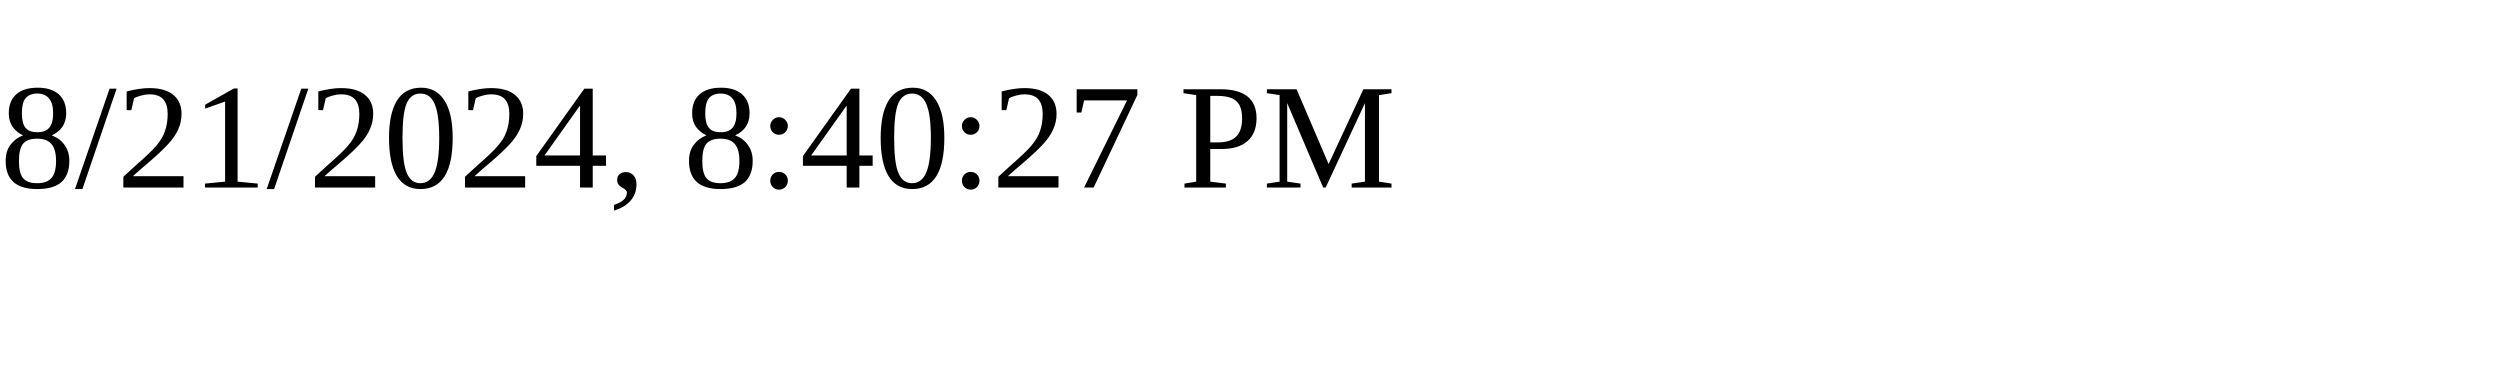
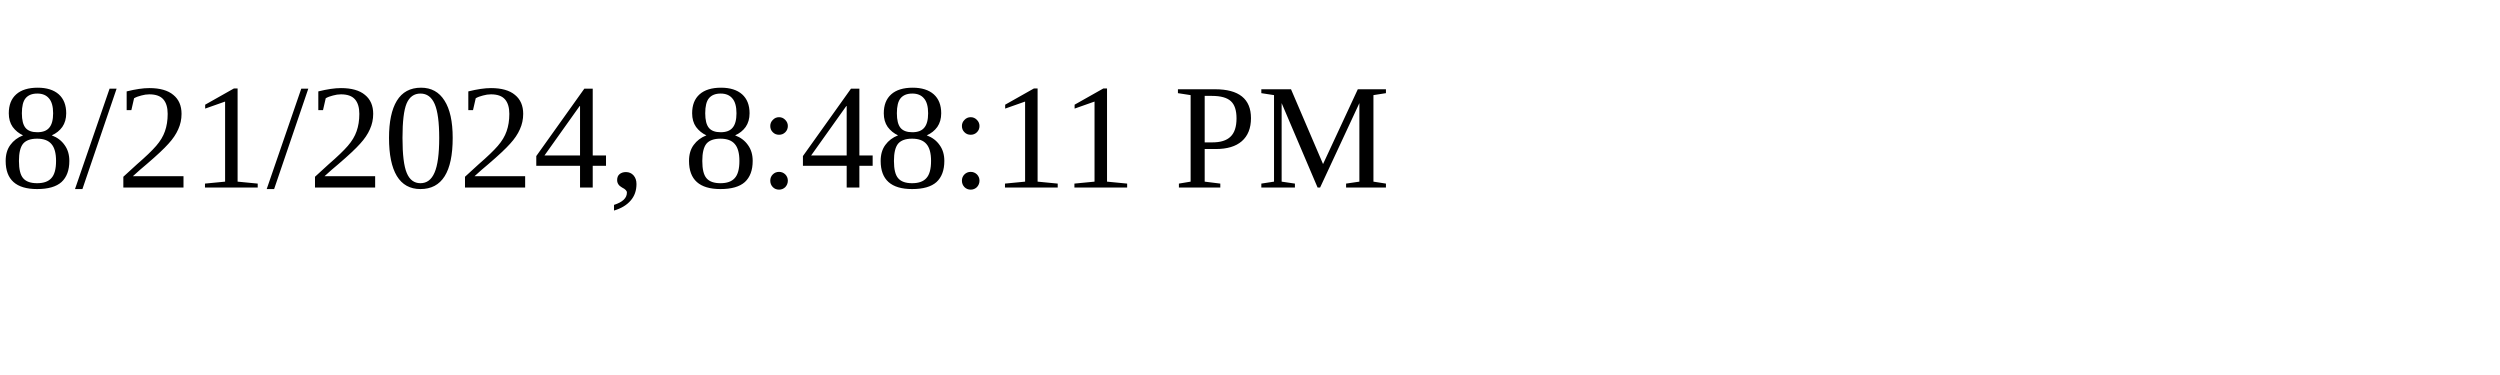
<svg xmlns="http://www.w3.org/2000/svg" height="30" width="200">
-   <text x="0" y="15">8/21/2024, 8:40:27 PM</text>
+   <text x="0" y="15">8/21/2024, 8:48:11 PM</text>
</svg>
